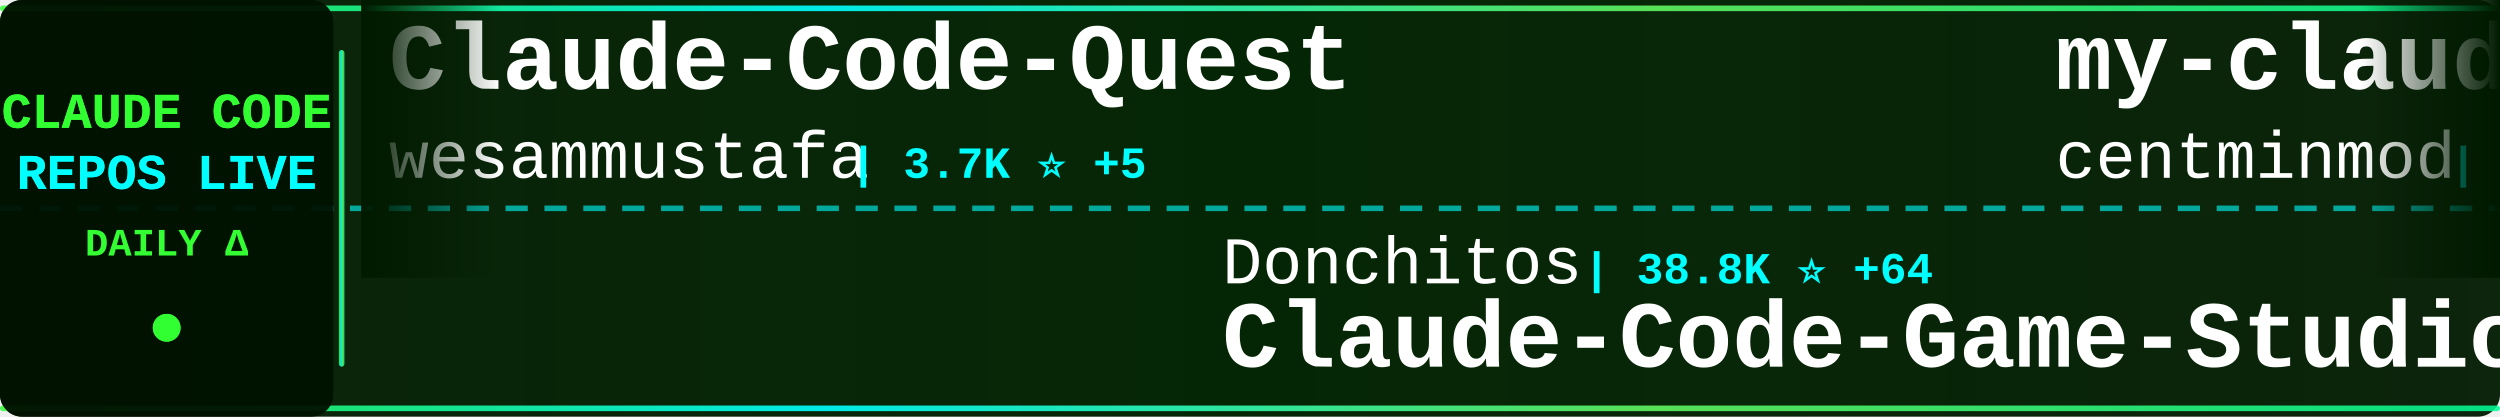
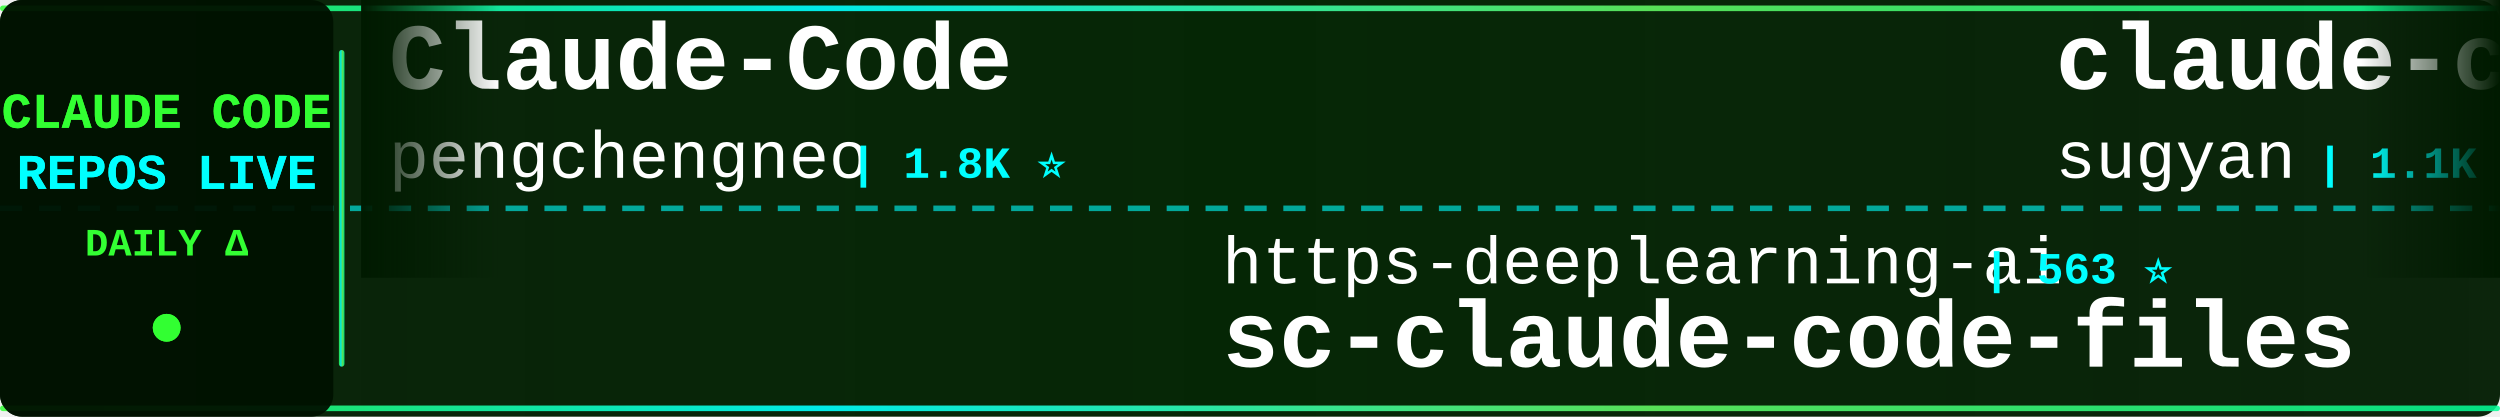
<svg xmlns="http://www.w3.org/2000/svg" width="900" height="150">
  <defs>
    <linearGradient id="tickerBg" x1="0%" y1="0%" x2="100%" y2="0%">
      <stop offset="0%" style="stop-color:#001a00;stop-opacity:0.95" />
      <stop offset="50%" style="stop-color:#002200;stop-opacity:0.98" />
      <stop offset="100%" style="stop-color:#001a00;stop-opacity:0.95" />
    </linearGradient>
    <linearGradient id="borderGrad" x1="0%" y1="0%" x2="100%" y2="0%">
      <stop offset="0%" style="stop-color:#33ff33;stop-opacity:0.85">
        <animate attributeName="stop-opacity" values="0.85;1;0.85" dur="2s" repeatCount="indefinite" />
      </stop>
      <stop offset="33%" style="stop-color:#00ffff;stop-opacity:0.9">
        <animate attributeName="stop-opacity" values="0.9;1;0.9" dur="2.2s" repeatCount="indefinite" />
      </stop>
      <stop offset="66%" style="stop-color:#66ff66;stop-opacity:0.85">
        <animate attributeName="stop-opacity" values="0.85;1;0.85" dur="1.8s" repeatCount="indefinite" />
      </stop>
      <stop offset="100%" style="stop-color:#00ff99;stop-opacity:0.85">
        <animate attributeName="stop-opacity" values="0.85;1;0.85" dur="2s" repeatCount="indefinite" />
      </stop>
    </linearGradient>
    <filter id="textGlow">
      <feGaussianBlur stdDeviation="0.1" result="coloredBlur" />
      <feMerge>
        <feMergeNode in="coloredBlur" />
        <feMergeNode in="SourceGraphic" />
      </feMerge>
    </filter>
    <filter id="metricGlow">
      <feGaussianBlur stdDeviation="0.2" result="coloredBlur" />
      <feMerge>
        <feMergeNode in="coloredBlur" />
        <feMergeNode in="SourceGraphic" />
      </feMerge>
    </filter>
    <linearGradient id="leftFade" x1="0%" y1="0%" x2="100%" y2="0%">
      <stop offset="0%" style="stop-color:#001a00;stop-opacity:1" />
      <stop offset="100%" style="stop-color:#001a00;stop-opacity:0" />
    </linearGradient>
    <linearGradient id="rightFade" x1="0%" y1="0%" x2="100%" y2="0%">
      <stop offset="0%" style="stop-color:#001a00;stop-opacity:0" />
      <stop offset="100%" style="stop-color:#001a00;stop-opacity:1" />
    </linearGradient>
  </defs>
  <rect width="900" height="150" fill="url(#tickerBg)" rx="8" />
  <rect x="0" y="2" width="900" height="2" fill="url(#borderGrad)" rx="1" />
  <rect x="0" y="146" width="900" height="2" fill="url(#borderGrad)" rx="1" />
  <line x1="0" y1="75" x2="900" y2="75" stroke="#00ffff" stroke-width="2" stroke-dasharray="8 6" opacity="0.6" />
  <rect x="0" y="0" width="120" height="150" fill="#001100" opacity="0.95" rx="8" />
  <text x="60" y="46" font-family="'Courier New', monospace" font-size="18" font-weight="bold" fill="#33ff33" text-anchor="middle" filter="url(#textGlow)">
    CLAUDE CODE
  </text>
  <text x="60" y="68" font-family="'Courier New', monospace" font-size="18" font-weight="bold" fill="#00ffff" text-anchor="middle" filter="url(#textGlow)">
    REPOS LIVE
  </text>
  <text x="60" y="92" font-family="'Courier New', monospace" font-size="14" font-weight="bold" fill="#33ff33" text-anchor="middle">
    DAILY Δ
  </text>
  <circle cx="60" cy="118" r="5" fill="#33ff33" filter="url(#metricGlow)">
    <animate attributeName="r" values="4;6;4" dur="1.5s" repeatCount="indefinite" />
    <animate attributeName="opacity" values="0.6;1;0.6" dur="1.5s" repeatCount="indefinite" />
  </circle>
  <rect x="122" y="18" width="2" height="114" fill="url(#borderGrad)" rx="1" />
  <clipPath id="tickerClip">
    <rect x="130" y="0" width="770" height="150" />
  </clipPath>
  <g clip-path="url(#tickerClip)">
    <g id="tickerItems">
      <animateTransform attributeName="transform" attributeType="XML" type="translate" from="0 0" to="-3000 0" dur="54s" repeatCount="indefinite" />
      <g transform="translate(0, 0)">
-         <text x="140" y="32" font-family="'Courier New', monospace" font-size="34" font-weight="bold" fill="#ffffff">Claude-Code-Quest</text>
-         <text x="140" y="64" font-family="'Courier New', monospace" font-size="24" font-weight="normal" fill="#ffffff" opacity="1.0">wesammustafa</text>
-         <text x="306" y="64" font-family="'Courier New', monospace" font-size="16" font-weight="bold" fill="#00ffff"> | 3.7K ⭐ +5</text>
+         <text x="140" y="32" font-family="'Courier New', monospace" font-size="34" font-weight="bold" fill="#ffffff">Claude-Code</text>
+         <text x="140" y="64" font-family="'Courier New', monospace" font-size="24" font-weight="normal" fill="#ffffff" opacity="1.0">pengchengneo</text>
+         <text x="306" y="64" font-family="'Courier New', monospace" font-size="16" font-weight="bold" fill="#00ffff"> | 1.8K ⭐</text>
      </g>
      <g transform="translate(300, 0)">
-         <text x="140" y="102" font-family="'Courier New', monospace" font-size="24" font-weight="normal" fill="#ffffff" opacity="1.0">Donchitos</text>
-         <text x="270" y="102" font-family="'Courier New', monospace" font-size="16" font-weight="bold" fill="#00ffff"> | 38.8K ⭐ +64</text>
-         <text x="140" y="132" font-family="'Courier New', monospace" font-size="34" font-weight="bold" fill="#ffffff">Claude-Code-Game-Studios</text>
+         <text x="140" y="102" font-family="'Courier New', monospace" font-size="24" font-weight="normal" fill="#ffffff" opacity="1.0">https-deeplearning-ai</text>
+         <text x="414" y="102" font-family="'Courier New', monospace" font-size="16" font-weight="bold" fill="#00ffff"> | 563 ⭐</text>
+         <text x="140" y="132" font-family="'Courier New', monospace" font-size="34" font-weight="bold" fill="#ffffff">sc-claude-code-files</text>
      </g>
      <g transform="translate(600, 0)">
-         <text x="140" y="32" font-family="'Courier New', monospace" font-size="34" font-weight="bold" fill="#ffffff">my-claude-code-setup</text>
-         <text x="140" y="64" font-family="'Courier New', monospace" font-size="24" font-weight="normal" fill="#ffffff" opacity="1.0">centminmod</text>
-         <text x="282" y="64" font-family="'Courier New', monospace" font-size="16" font-weight="bold" fill="#00ffff"> | 2.7K ⭐ +1</text>
+         <text x="140" y="32" font-family="'Courier New', monospace" font-size="34" font-weight="bold" fill="#ffffff">claude-code-webui</text>
+         <text x="140" y="64" font-family="'Courier New', monospace" font-size="24" font-weight="normal" fill="#ffffff" opacity="1.0">sugyan</text>
+         <text x="234" y="64" font-family="'Courier New', monospace" font-size="16" font-weight="bold" fill="#00ffff"> | 1.1K ⭐</text>
      </g>
      <g transform="translate(900, 0)">
-         <text x="140" y="102" font-family="'Courier New', monospace" font-size="24" font-weight="normal" fill="#ffffff" opacity="1.0">Pimzino</text>
-         <text x="246" y="102" font-family="'Courier New', monospace" font-size="16" font-weight="bold" fill="#00ffff"> | 3.9K ⭐</text>
-         <text x="140" y="132" font-family="'Courier New', monospace" font-size="34" font-weight="bold" fill="#ffffff">claude-code-spec-workflo...</text>
+         <text x="140" y="102" font-family="'Courier New', monospace" font-size="24" font-weight="normal" fill="#ffffff" opacity="1.0">shareAI-lab</text>
+         <text x="294" y="102" font-family="'Courier New', monospace" font-size="16" font-weight="bold" fill="#00ffff"> | 80.4K ⭐</text>
+         <text x="140" y="132" font-family="'Courier New', monospace" font-size="34" font-weight="bold" fill="#ffffff">learn-claude-code</text>
      </g>
      <g transform="translate(1200, 0)">
-         <text x="140" y="32" font-family="'Courier New', monospace" font-size="34" font-weight="bold" fill="#ffffff">claude-code-proxy</text>
-         <text x="140" y="64" font-family="'Courier New', monospace" font-size="24" font-weight="normal" fill="#ffffff" opacity="1.0">1rgs</text>
-         <text x="210" y="64" font-family="'Courier New', monospace" font-size="16" font-weight="bold" fill="#00ffff"> | 3.8K ⭐</text>
+         <text x="140" y="32" font-family="'Courier New', monospace" font-size="34" font-weight="bold" fill="#ffffff">collection-claude-code-s...</text>
+         <text x="140" y="64" font-family="'Courier New', monospace" font-size="24" font-weight="normal" fill="#ffffff" opacity="1.0">chauncygu</text>
+         <text x="270" y="64" font-family="'Courier New', monospace" font-size="16" font-weight="bold" fill="#00ffff"> | 2.9K ⭐</text>
      </g>
      <g transform="translate(1500, 0)">
-         <text x="140" y="102" font-family="'Courier New', monospace" font-size="24" font-weight="normal" fill="#ffffff" opacity="1.0">lintsinghua</text>
-         <text x="294" y="102" font-family="'Courier New', monospace" font-size="16" font-weight="bold" fill="#00ffff"> | 4.4K ⭐ +2</text>
-         <text x="140" y="132" font-family="'Courier New', monospace" font-size="34" font-weight="bold" fill="#ffffff">claude-code-book</text>
+         <text x="140" y="102" font-family="'Courier New', monospace" font-size="24" font-weight="normal" fill="#ffffff" opacity="1.0">overwirehq</text>
+         <text x="282" y="102" font-family="'Courier New', monospace" font-size="16" font-weight="bold" fill="#00ffff"> | 2.8K ⭐ +1</text>
+         <text x="140" y="132" font-family="'Courier New', monospace" font-size="34" font-weight="bold" fill="#ffffff">claude-code-telegram</text>
      </g>
      <g transform="translate(1800, 0)">
-         <text x="140" y="32" font-family="'Courier New', monospace" font-size="34" font-weight="bold" fill="#ffffff">awesome-claude-code-plug...</text>
-         <text x="140" y="64" font-family="'Courier New', monospace" font-size="24" font-weight="normal" fill="#ffffff" opacity="1.0">ccplugins</text>
-         <text x="270" y="64" font-family="'Courier New', monospace" font-size="16" font-weight="bold" fill="#00ffff"> | 1.0K ⭐ +2</text>
+         <text x="140" y="32" font-family="'Courier New', monospace" font-size="34" font-weight="bold" fill="#ffffff">claude-code-source-build</text>
+         <text x="140" y="64" font-family="'Courier New', monospace" font-size="24" font-weight="normal" fill="#ffffff" opacity="1.0">andrew-kramer-inno</text>
+         <text x="378" y="64" font-family="'Courier New', monospace" font-size="16" font-weight="bold" fill="#00ffff"> | 597 ⭐</text>
      </g>
      <g transform="translate(2100, 0)">
-         <text x="140" y="102" font-family="'Courier New', monospace" font-size="24" font-weight="normal" fill="#ffffff" opacity="1.0">disler</text>
-         <text x="234" y="102" font-family="'Courier New', monospace" font-size="16" font-weight="bold" fill="#00ffff"> | 1.7K ⭐</text>
-         <text x="140" y="132" font-family="'Courier New', monospace" font-size="34" font-weight="bold" fill="#ffffff">pi-vs-claude-code</text>
+         <text x="140" y="102" font-family="'Courier New', monospace" font-size="24" font-weight="normal" fill="#ffffff" opacity="1.0">OneRedOak</text>
+         <text x="270" y="102" font-family="'Courier New', monospace" font-size="16" font-weight="bold" fill="#00ffff"> | 3.9K ⭐ +1</text>
+         <text x="140" y="132" font-family="'Courier New', monospace" font-size="34" font-weight="bold" fill="#ffffff">claude-code-workflows</text>
      </g>
      <g transform="translate(2400, 0)">
-         <text x="140" y="32" font-family="'Courier New', monospace" font-size="34" font-weight="bold" fill="#ffffff">claude-code-from-source</text>
-         <text x="140" y="64" font-family="'Courier New', monospace" font-size="24" font-weight="normal" fill="#ffffff" opacity="1.0">alejandrobalderas</text>
-         <text x="366" y="64" font-family="'Courier New', monospace" font-size="16" font-weight="bold" fill="#00ffff"> | 3.0K ⭐ +1</text>
+         <text x="140" y="32" font-family="'Courier New', monospace" font-size="34" font-weight="bold" fill="#ffffff">claude-code-skills</text>
+         <text x="140" y="64" font-family="'Courier New', monospace" font-size="24" font-weight="normal" fill="#ffffff" opacity="1.0">daymade</text>
+         <text x="246" y="64" font-family="'Courier New', monospace" font-size="16" font-weight="bold" fill="#00ffff"> | 1.5K ⭐</text>
      </g>
      <g transform="translate(2700, 0)">
-         <text x="140" y="102" font-family="'Courier New', monospace" font-size="24" font-weight="normal" fill="#ffffff" opacity="1.0">beilingcc</text>
-         <text x="270" y="102" font-family="'Courier New', monospace" font-size="16" font-weight="bold" fill="#00ffff"> | 104 ⭐</text>
-         <text x="140" y="132" font-family="'Courier New', monospace" font-size="34" font-weight="bold" fill="#ffffff">claude-code</text>
+         <text x="140" y="102" font-family="'Courier New', monospace" font-size="24" font-weight="normal" fill="#ffffff" opacity="1.0">disler</text>
+         <text x="234" y="102" font-family="'Courier New', monospace" font-size="16" font-weight="bold" fill="#00ffff"> | 4.0K ⭐</text>
+         <text x="140" y="132" font-family="'Courier New', monospace" font-size="34" font-weight="bold" fill="#ffffff">claude-code-hooks-master...</text>
      </g>
      <g transform="translate(3000, 0)">
-         <text x="140" y="32" font-family="'Courier New', monospace" font-size="34" font-weight="bold" fill="#ffffff">Claude-Code-Quest</text>
-         <text x="140" y="64" font-family="'Courier New', monospace" font-size="24" font-weight="normal" fill="#ffffff" opacity="1.0">wesammustafa</text>
-         <text x="306" y="64" font-family="'Courier New', monospace" font-size="16" font-weight="bold" fill="#00ffff"> | 3.7K ⭐ +5</text>
+         <text x="140" y="32" font-family="'Courier New', monospace" font-size="34" font-weight="bold" fill="#ffffff">Claude-Code</text>
+         <text x="140" y="64" font-family="'Courier New', monospace" font-size="24" font-weight="normal" fill="#ffffff" opacity="1.0">pengchengneo</text>
+         <text x="306" y="64" font-family="'Courier New', monospace" font-size="16" font-weight="bold" fill="#00ffff"> | 1.8K ⭐</text>
      </g>
      <g transform="translate(3300, 0)">
-         <text x="140" y="102" font-family="'Courier New', monospace" font-size="24" font-weight="normal" fill="#ffffff" opacity="1.0">Donchitos</text>
-         <text x="270" y="102" font-family="'Courier New', monospace" font-size="16" font-weight="bold" fill="#00ffff"> | 38.8K ⭐ +64</text>
-         <text x="140" y="132" font-family="'Courier New', monospace" font-size="34" font-weight="bold" fill="#ffffff">Claude-Code-Game-Studios</text>
+         <text x="140" y="102" font-family="'Courier New', monospace" font-size="24" font-weight="normal" fill="#ffffff" opacity="1.0">https-deeplearning-ai</text>
+         <text x="414" y="102" font-family="'Courier New', monospace" font-size="16" font-weight="bold" fill="#00ffff"> | 563 ⭐</text>
+         <text x="140" y="132" font-family="'Courier New', monospace" font-size="34" font-weight="bold" fill="#ffffff">sc-claude-code-files</text>
      </g>
      <g transform="translate(3600, 0)">
-         <text x="140" y="32" font-family="'Courier New', monospace" font-size="34" font-weight="bold" fill="#ffffff">my-claude-code-setup</text>
-         <text x="140" y="64" font-family="'Courier New', monospace" font-size="24" font-weight="normal" fill="#ffffff" opacity="1.0">centminmod</text>
-         <text x="282" y="64" font-family="'Courier New', monospace" font-size="16" font-weight="bold" fill="#00ffff"> | 2.7K ⭐ +1</text>
+         <text x="140" y="32" font-family="'Courier New', monospace" font-size="34" font-weight="bold" fill="#ffffff">claude-code-webui</text>
+         <text x="140" y="64" font-family="'Courier New', monospace" font-size="24" font-weight="normal" fill="#ffffff" opacity="1.0">sugyan</text>
+         <text x="234" y="64" font-family="'Courier New', monospace" font-size="16" font-weight="bold" fill="#00ffff"> | 1.1K ⭐</text>
      </g>
      <g transform="translate(3900, 0)">
-         <text x="140" y="102" font-family="'Courier New', monospace" font-size="24" font-weight="normal" fill="#ffffff" opacity="1.0">Pimzino</text>
-         <text x="246" y="102" font-family="'Courier New', monospace" font-size="16" font-weight="bold" fill="#00ffff"> | 3.9K ⭐</text>
-         <text x="140" y="132" font-family="'Courier New', monospace" font-size="34" font-weight="bold" fill="#ffffff">claude-code-spec-workflo...</text>
+         <text x="140" y="102" font-family="'Courier New', monospace" font-size="24" font-weight="normal" fill="#ffffff" opacity="1.0">shareAI-lab</text>
+         <text x="294" y="102" font-family="'Courier New', monospace" font-size="16" font-weight="bold" fill="#00ffff"> | 80.4K ⭐</text>
+         <text x="140" y="132" font-family="'Courier New', monospace" font-size="34" font-weight="bold" fill="#ffffff">learn-claude-code</text>
      </g>
    </g>
  </g>
  <rect x="130" y="0" width="50" height="100" fill="url(#leftFade)" />
  <rect x="850" y="0" width="50" height="100" fill="url(#rightFade)" />
</svg>
